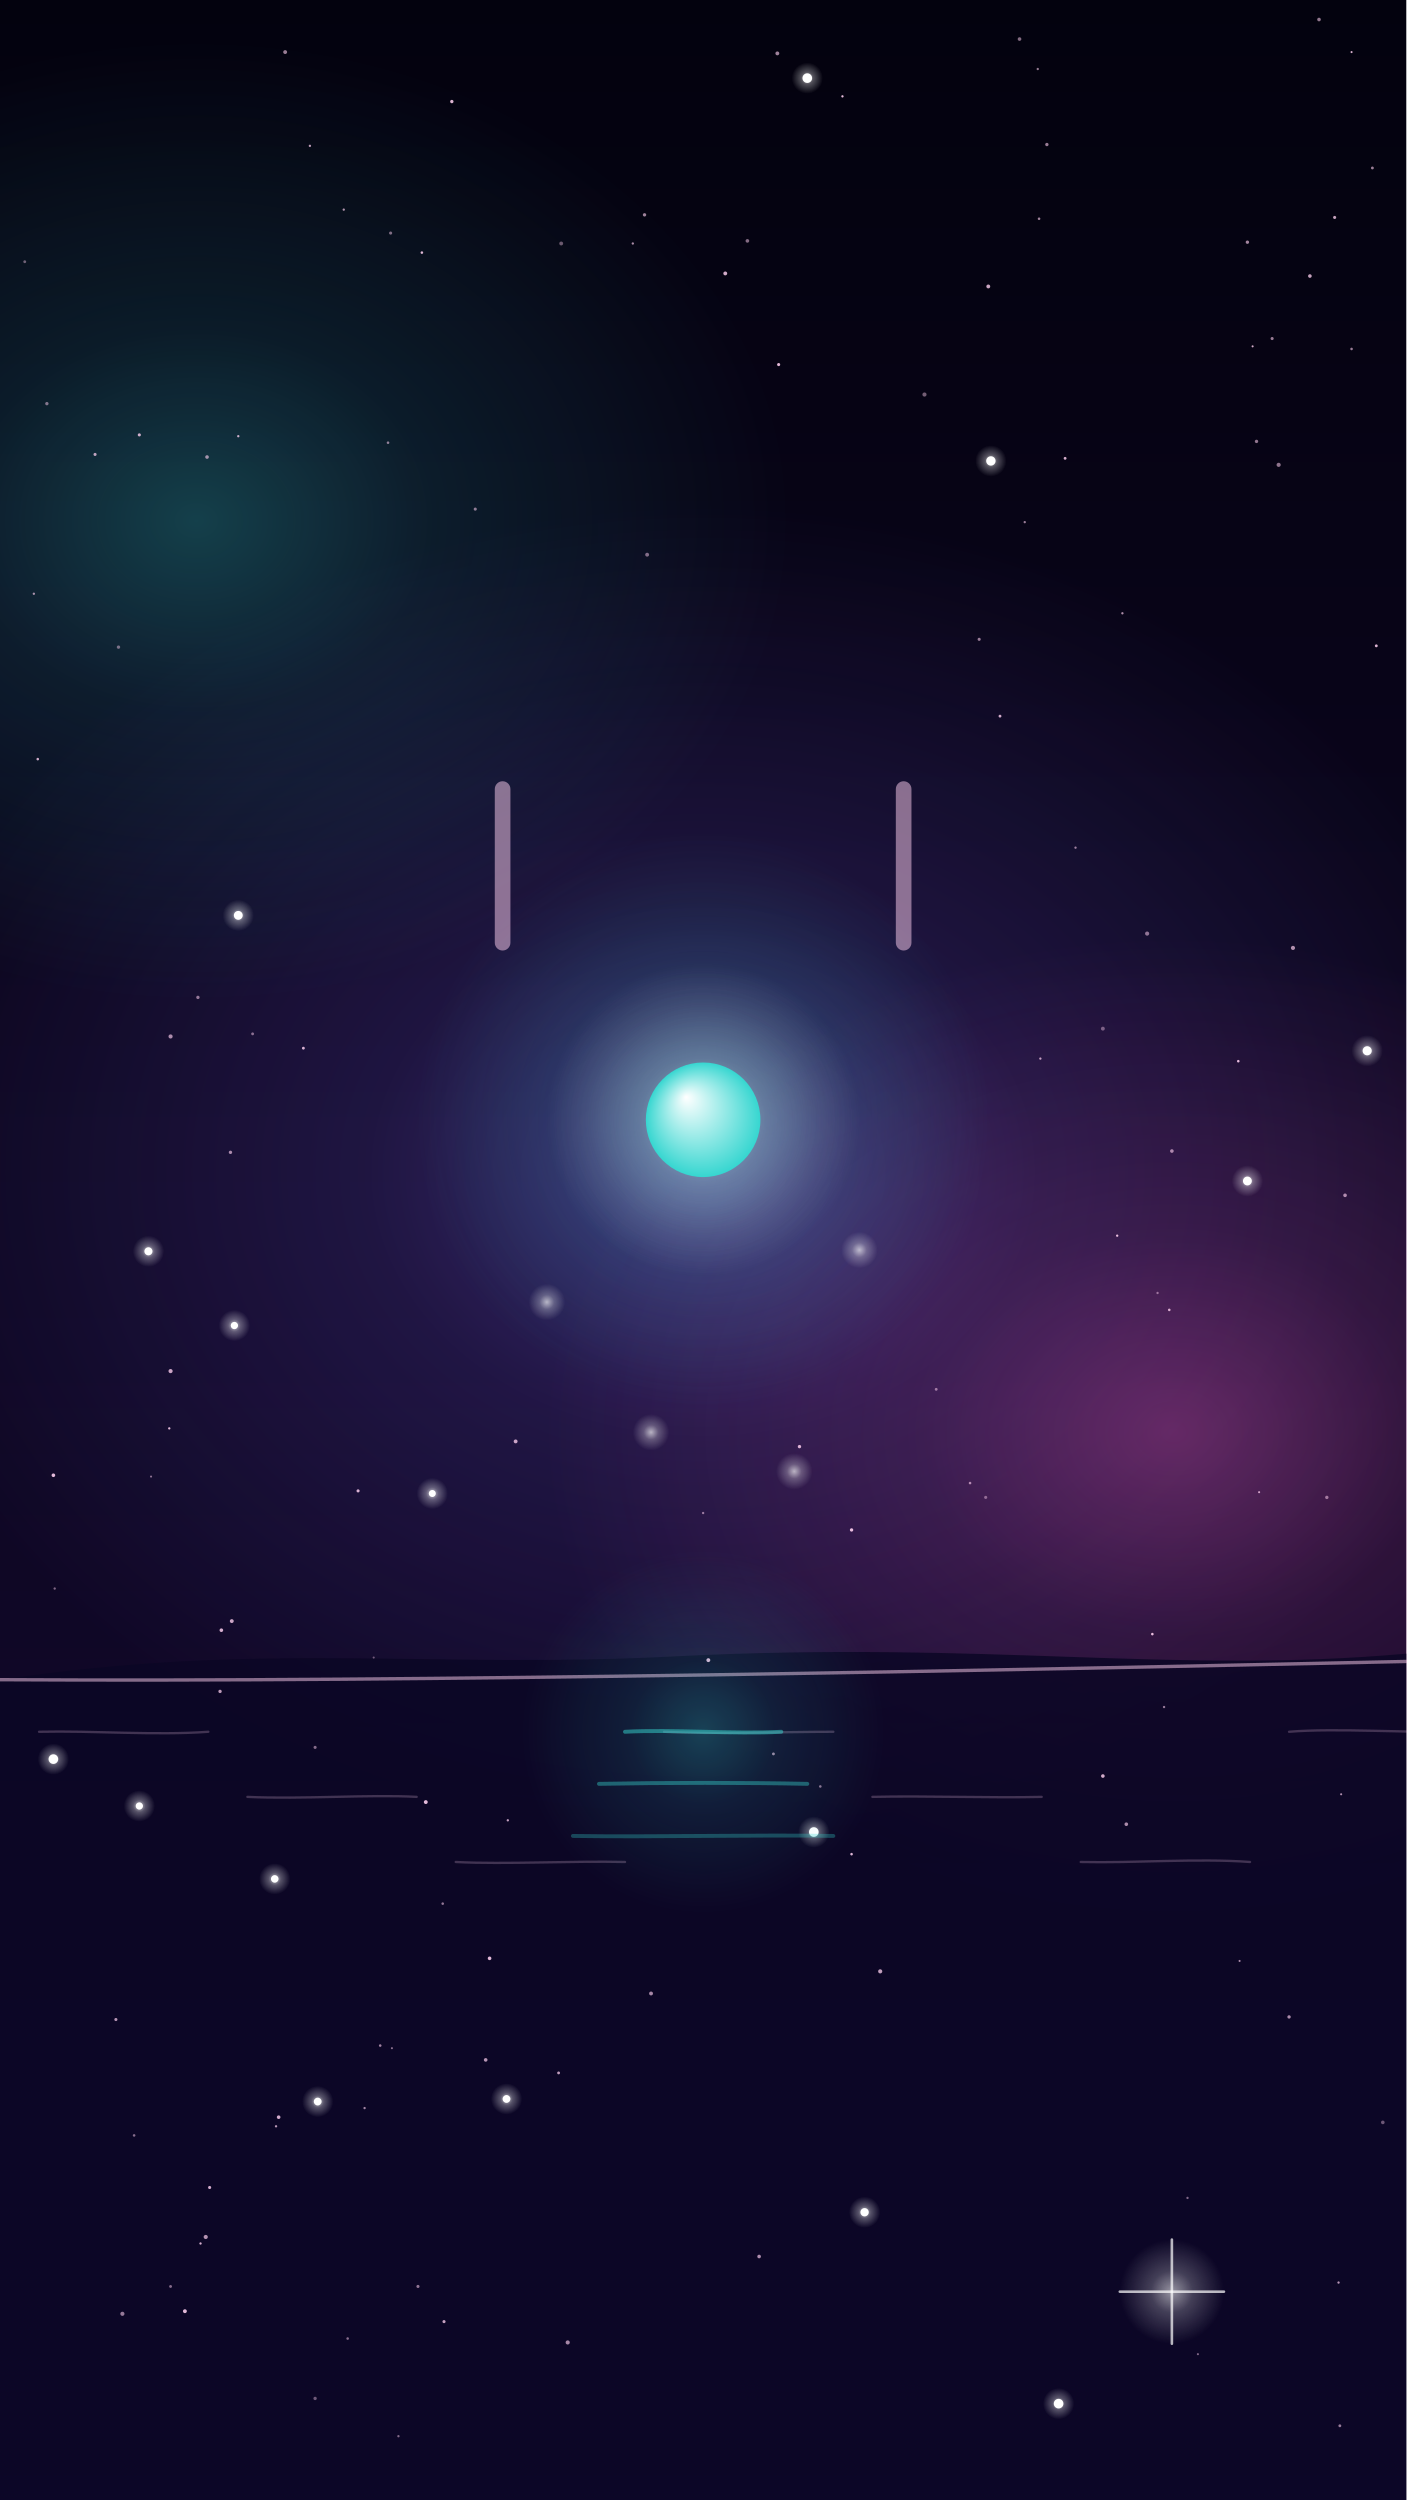
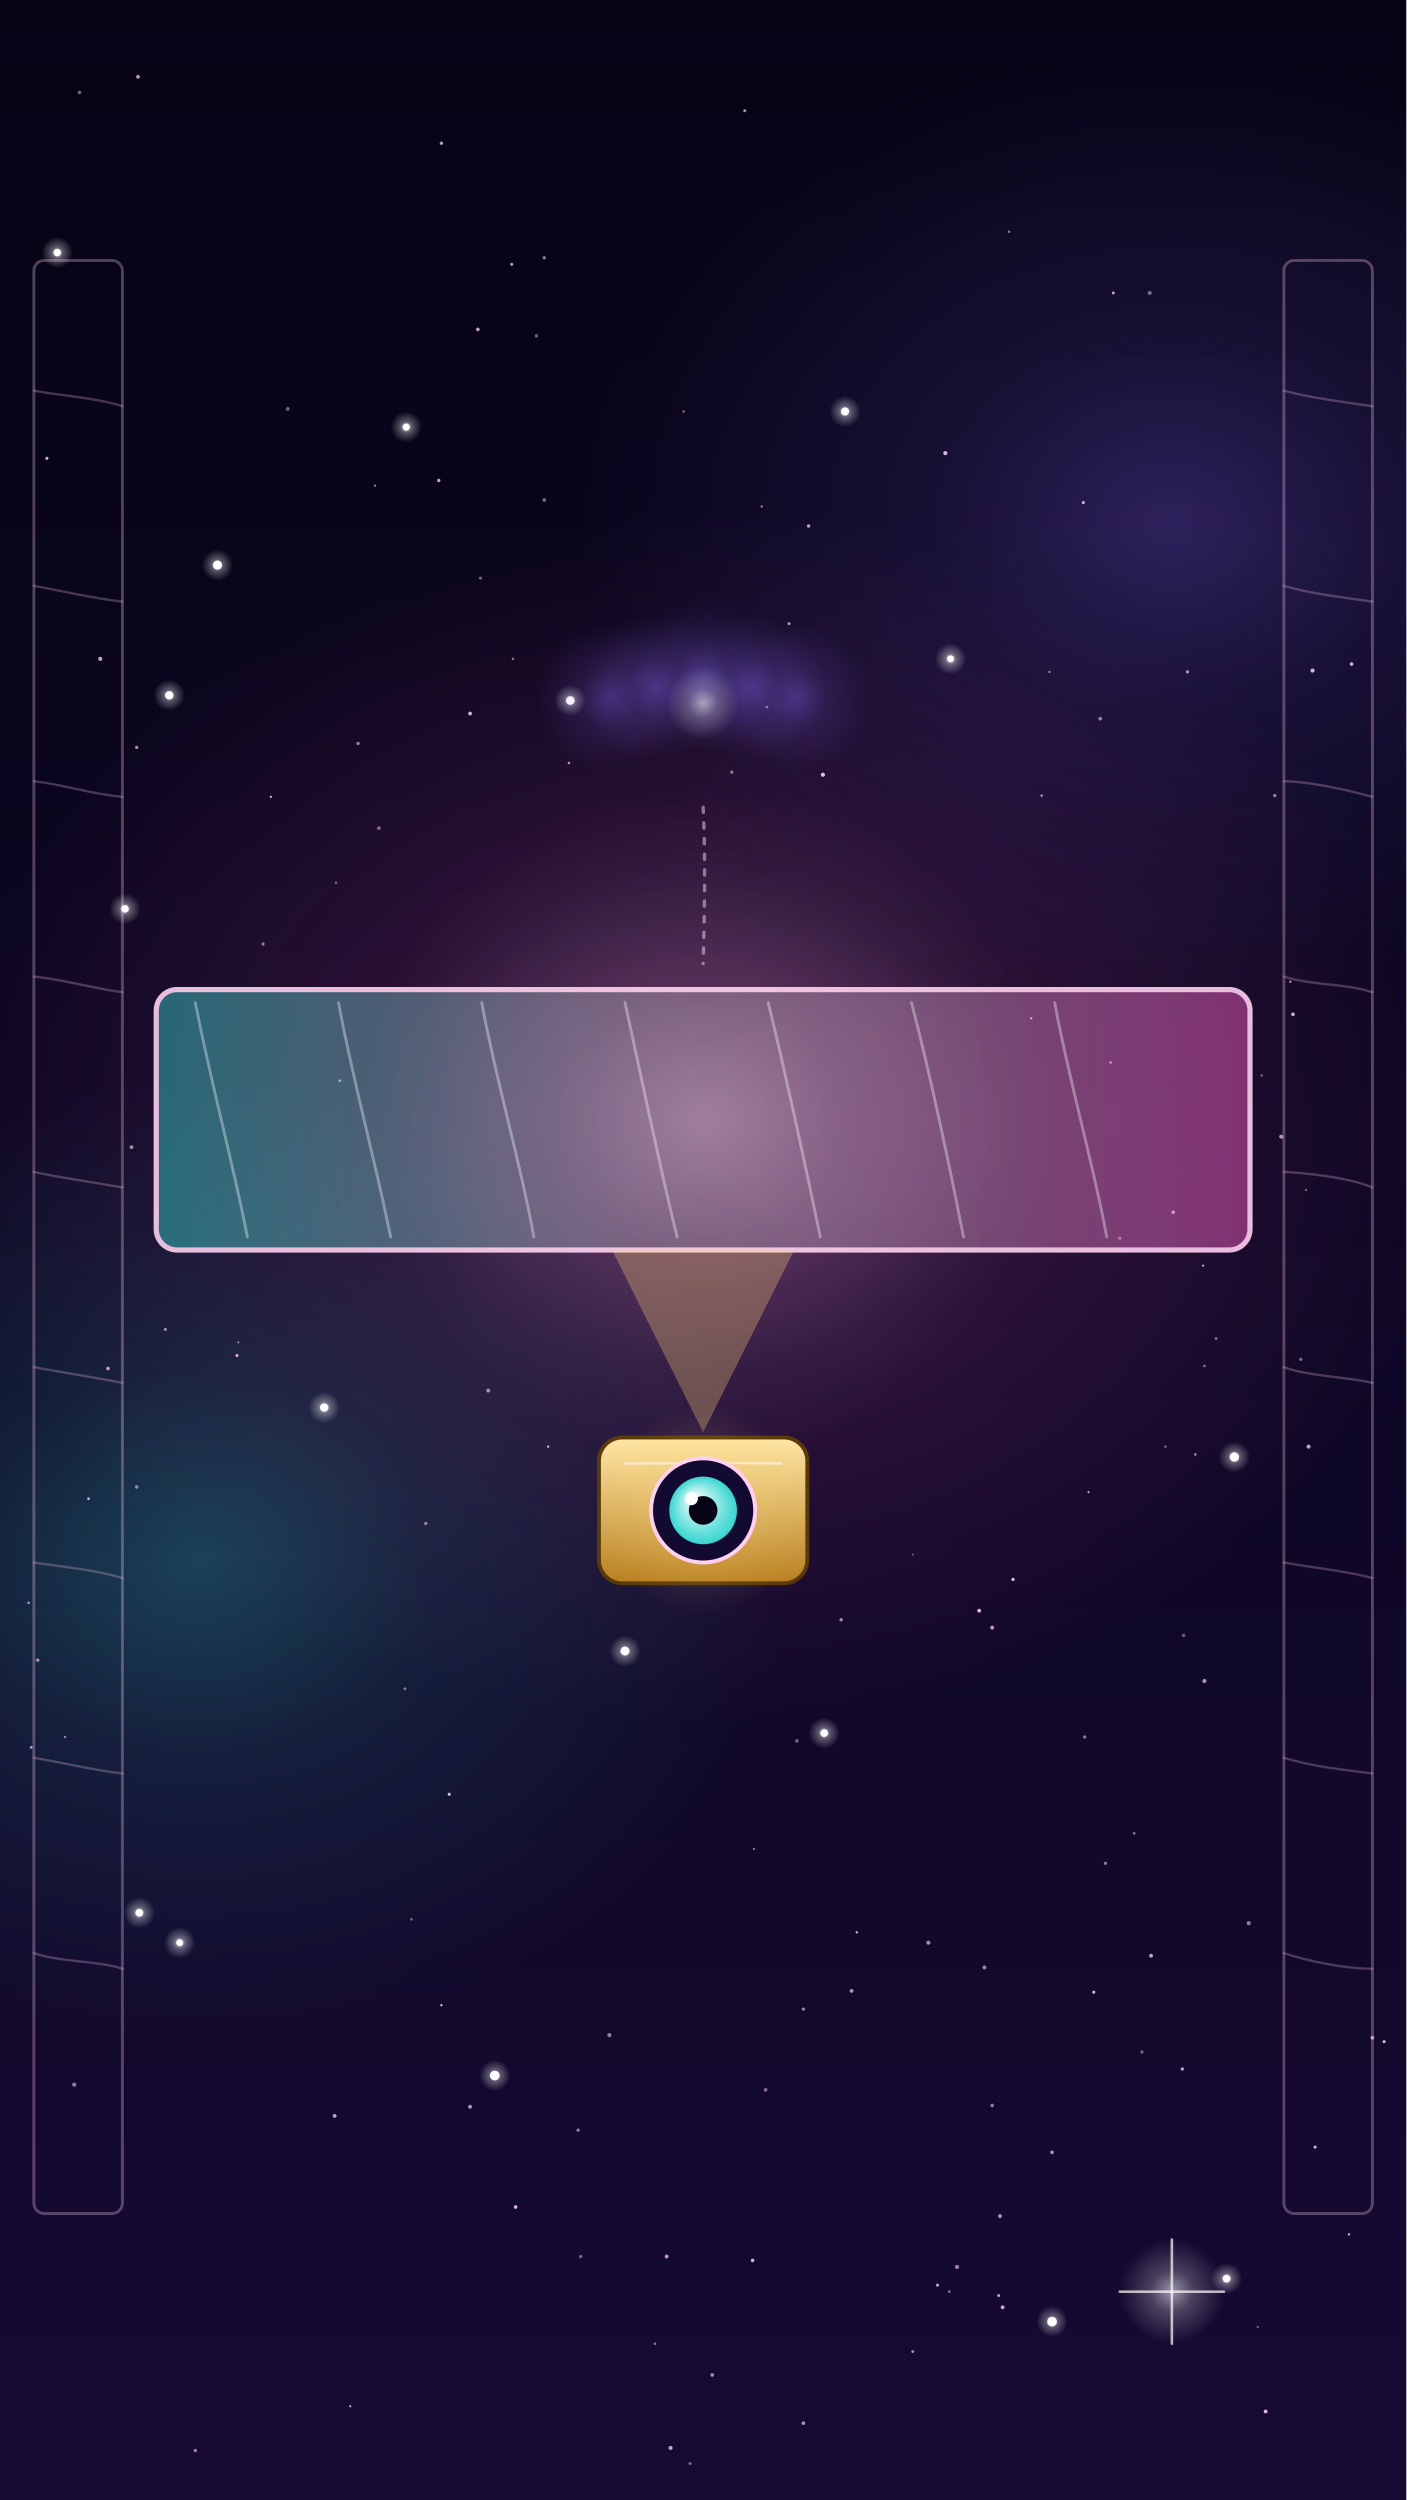
<svg xmlns="http://www.w3.org/2000/svg" viewBox="0 0 1080 1920" width="1080" height="1920">
  <defs>
    <linearGradient id="lg1" x1="0" y1="0" x2="0" y2="1">
-       <stop offset="0" stop-color="#03020e" stop-opacity="1" />
+       <stop offset="0" stop-color="#050314" stop-opacity="1" />
      <stop offset="1" stop-color="#160a33" stop-opacity="1" />
    </linearGradient>
    <radialGradient id="rg2">
-       <stop offset="0" stop-color="#8a6bff" stop-opacity="0.95" />
-       <stop offset=".4" stop-color="#8a6bff" stop-opacity="0.38" />
-       <stop offset="1" stop-color="#8a6bff" stop-opacity="0" />
+       <stop offset="0" stop-color="#ff5fc8" stop-opacity="0.95" />
+       <stop offset=".4" stop-color="#ff5fc8" stop-opacity="0.38" />
+       <stop offset="1" stop-color="#ff5fc8" stop-opacity="0" />
    </radialGradient>
    <radialGradient id="rg3">
      <stop offset="0" stop-color="#36d6d0" stop-opacity="0.95" />
      <stop offset=".4" stop-color="#36d6d0" stop-opacity="0.38" />
      <stop offset="1" stop-color="#36d6d0" stop-opacity="0" />
    </radialGradient>
    <radialGradient id="rg4">
-       <stop offset="0" stop-color="#ff5fc8" stop-opacity="0.95" />
-       <stop offset=".4" stop-color="#ff5fc8" stop-opacity="0.38" />
-       <stop offset="1" stop-color="#ff5fc8" stop-opacity="0" />
+       <stop offset="0" stop-color="#8a6bff" stop-opacity="0.95" />
+       <stop offset=".4" stop-color="#8a6bff" stop-opacity="0.38" />
+       <stop offset="1" stop-color="#8a6bff" stop-opacity="0" />
    </radialGradient>
    <radialGradient id="rg5">
      <stop offset="0" stop-color="#ffffff" stop-opacity="0.95" />
      <stop offset=".4" stop-color="#ffffff" stop-opacity="0.38" />
      <stop offset="1" stop-color="#ffffff" stop-opacity="0" />
    </radialGradient>
-     <radialGradient id="sp6" cx=".5" cy=".5" r=".5" fx=".35" fy=".3">
+     <linearGradient id="lg6" x1="0" y1="0" x2="1" y2="0">
+       <stop offset="0" stop-color="#36d6d0" stop-opacity="0.5" />
+       <stop offset="0.5" stop-color="#ffffff" stop-opacity="0.25" />
+       <stop offset="1" stop-color="#ff5fc8" stop-opacity="0.5" />
+     </linearGradient>
+     <linearGradient id="lg7" x1="0" y1="0" x2="0" y2="1">
+       <stop offset="0" stop-color="#ffe7a3" stop-opacity="1" />
+       <stop offset="1" stop-color="#b8801f" stop-opacity="1" />
+     </linearGradient>
+     <radialGradient id="rg8">
+       <stop offset="0" stop-color="#ffd27a" stop-opacity="0.95" />
+       <stop offset=".4" stop-color="#ffd27a" stop-opacity="0.38" />
+       <stop offset="1" stop-color="#ffd27a" stop-opacity="0" />
+     </radialGradient>
+     <radialGradient id="sp9" cx=".5" cy=".5" r=".5" fx=".35" fy=".3">
      <stop offset="0" stop-color="#ffffff" />
      <stop offset="1" stop-color="#36d6d0" />
    </radialGradient>
  </defs>
  <rect width="1080" height="1920" fill="url(#lg1)" />
  <g id="mv-drift-nebula-cloud">
-     <ellipse cx="540" cy="900" rx="640" ry="512.0" fill="url(#rg2)" opacity="0.4" />
-     <ellipse cx="150" cy="400" rx="460" ry="368.0" fill="url(#rg3)" opacity="0.3" />
-     <ellipse cx="900" cy="1100" rx="480" ry="384.0" fill="url(#rg4)" opacity="0.35" />
-   </g>
-   <g id="backdrop-horizon">
-     <path d="M0 1290 C200 1260 330 1282 520 1272 C760 1260 900 1286 1080 1270 L1080 1920 L0 1920Z" fill="#0b0624" opacity=".85" />
-     <path d="M0 1290 C326 1292 756 1283 1080 1276" fill="none" stroke="#ffd0f0" stroke-width="2.6" stroke-linecap="round" opacity="0.5" />
-     <path d="M30 1330 C71 1329 119 1333 160 1330" fill="none" stroke="#ffd0f0" stroke-width="1.8" stroke-linecap="round" opacity="0.22" />
-     <path d="M190 1380 C232 1382 283 1378 320 1380" fill="none" stroke="#ffd0f0" stroke-width="1.8" stroke-linecap="round" opacity="0.22" />
-     <path d="M350 1430 C388 1432 440 1429 480 1430" fill="none" stroke="#ffd0f0" stroke-width="1.8" stroke-linecap="round" opacity="0.22" />
-     <path d="M510 1330 C547 1332 602 1330 640 1330" fill="none" stroke="#ffd0f0" stroke-width="1.8" stroke-linecap="round" opacity="0.22" />
-     <path d="M670 1380 C712 1379 761 1381 800 1380" fill="none" stroke="#ffd0f0" stroke-width="1.8" stroke-linecap="round" opacity="0.22" />
-     <path d="M830 1430 C871 1431 919 1427 960 1430" fill="none" stroke="#ffd0f0" stroke-width="1.8" stroke-linecap="round" opacity="0.22" />
-     <path d="M990 1330 C1026 1327 1084 1331 1120 1330" fill="none" stroke="#ffd0f0" stroke-width="1.8" stroke-linecap="round" opacity="0.22" />
+     <ellipse cx="540" cy="860" rx="580" ry="464.0" fill="url(#rg2)" opacity="0.35" />
+     <ellipse cx="150" cy="1200" rx="460" ry="368.0" fill="url(#rg3)" opacity="0.3" />
+     <ellipse cx="900" cy="400" rx="460" ry="368.0" fill="url(#rg4)" opacity="0.3" />
+   </g>
+   <g id="backdrop-columns">
+     <rect x="26" y="200" width="68" height="1500" rx="8" fill="none" stroke="#ffd0f0" stroke-width="2.2" opacity=".3" />
+     <path d="M26 300 C46 304 72 305 94 312" fill="none" stroke="#ffd0f0" stroke-width="1.8" stroke-linecap="round" opacity="0.25" />
+     <path d="M26 450 C44 453 73 460 94 462" fill="none" stroke="#ffd0f0" stroke-width="1.8" stroke-linecap="round" opacity="0.25" />
+     <path d="M26 600 C46 602 71 610 94 612" fill="none" stroke="#ffd0f0" stroke-width="1.8" stroke-linecap="round" opacity="0.25" />
+     <path d="M26 750 C47 752 76 760 94 762" fill="none" stroke="#ffd0f0" stroke-width="1.8" stroke-linecap="round" opacity="0.25" />
+     <path d="M26 900 C43 904 72 908 94 912" fill="none" stroke="#ffd0f0" stroke-width="1.8" stroke-linecap="round" opacity="0.25" />
+     <path d="M26 1050 C48 1054 73 1058 94 1062" fill="none" stroke="#ffd0f0" stroke-width="1.8" stroke-linecap="round" opacity="0.25" />
+     <path d="M26 1200 C45 1203 76 1206 94 1212" fill="none" stroke="#ffd0f0" stroke-width="1.8" stroke-linecap="round" opacity="0.25" />
+     <path d="M26 1350 C45 1353 74 1360 94 1362" fill="none" stroke="#ffd0f0" stroke-width="1.8" stroke-linecap="round" opacity="0.25" />
+     <path d="M26 1500 C46 1507 77 1506 94 1512" fill="none" stroke="#ffd0f0" stroke-width="1.8" stroke-linecap="round" opacity="0.25" />
+     <rect x="986" y="200" width="68" height="1500" rx="8" fill="none" stroke="#ffd0f0" stroke-width="2.2" opacity=".3" />
+     <path d="M986 300 C1003 305 1033 309 1054 312" fill="none" stroke="#ffd0f0" stroke-width="1.8" stroke-linecap="round" opacity="0.25" />
+     <path d="M986 450 C1007 456 1032 459 1054 462" fill="none" stroke="#ffd0f0" stroke-width="1.8" stroke-linecap="round" opacity="0.25" />
+     <path d="M986 600 C1003 600 1033 606 1054 612" fill="none" stroke="#ffd0f0" stroke-width="1.8" stroke-linecap="round" opacity="0.25" />
+     <path d="M986 750 C1008 757 1032 755 1054 762" fill="none" stroke="#ffd0f0" stroke-width="1.8" stroke-linecap="round" opacity="0.25" />
+     <path d="M986 900 C1003 901 1035 904 1054 912" fill="none" stroke="#ffd0f0" stroke-width="1.8" stroke-linecap="round" opacity="0.25" />
+     <path d="M986 1050 C1005 1057 1031 1057 1054 1062" fill="none" stroke="#ffd0f0" stroke-width="1.8" stroke-linecap="round" opacity="0.25" />
+     <path d="M986 1200 C1008 1204 1037 1207 1054 1212" fill="none" stroke="#ffd0f0" stroke-width="1.8" stroke-linecap="round" opacity="0.25" />
+     <path d="M986 1350 C1009 1357 1031 1359 1054 1362" fill="none" stroke="#ffd0f0" stroke-width="1.8" stroke-linecap="round" opacity="0.25" />
+     <path d="M986 1500 C1004 1506 1032 1512 1054 1512" fill="none" stroke="#ffd0f0" stroke-width="1.8" stroke-linecap="round" opacity="0.25" />
  </g>
  <g id="star-field">
-     <circle cx="497" cy="426" r="1.5" fill="#ffd0f0" opacity="0.49" />
-     <circle cx="486" cy="187" r="0.9" fill="#ffd0f0" opacity="0.66" />
-     <circle cx="161" cy="1680" r="1.2" fill="#ffd0f0" opacity="0.83" />
-     <circle cx="719" cy="1067" r="1.1" fill="#ffd0f0" opacity="0.53" />
-     <circle cx="340" cy="1462" r="1.0" fill="#ffd0f0" opacity="0.55" />
-     <circle cx="275" cy="1145" r="1.2" fill="#ffd0f0" opacity="0.84" />
-     <circle cx="500" cy="1531" r="1.5" fill="#ffd0f0" opacity="0.64" />
-     <circle cx="799" cy="813" r="0.9" fill="#ffd0f0" opacity="0.73" />
-     <circle cx="1029" cy="1863" r="1.1" fill="#ffd0f0" opacity="0.58" />
-     <circle cx="889" cy="993" r="0.9" fill="#ffd0f0" opacity="0.48" />
-     <circle cx="847" cy="790" r="1.5" fill="#ffd0f0" opacity="0.41" />
-     <circle cx="152" cy="766" r="1.3" fill="#ffd0f0" opacity="0.55" />
-     <circle cx="264" cy="161" r="0.9" fill="#ffd0f0" opacity="0.68" />
-     <circle cx="94" cy="1777" r="1.6" fill="#ffd0f0" opacity="0.57" />
-     <circle cx="131" cy="1053" r="1.6" fill="#ffd0f0" opacity="0.78" />
-     <circle cx="990" cy="1549" r="1.3" fill="#ffd0f0" opacity="0.66" />
-     <circle cx="373" cy="1582" r="1.4" fill="#ffd0f0" opacity="0.71" />
-     <circle cx="759" cy="220" r="1.5" fill="#ffd0f0" opacity="0.79" />
-     <circle cx="745" cy="1139" r="1.0" fill="#ffd0f0" opacity="0.62" />
-     <circle cx="993" cy="728" r="1.6" fill="#ffd0f0" opacity="0.67" />
-     <circle cx="131" cy="1756" r="1.1" fill="#ffd0f0" opacity="0.50" />
-     <circle cx="169" cy="1299" r="1.3" fill="#ffd0f0" opacity="0.73" />
-     <circle cx="1054" cy="129" r="1.1" fill="#ffd0f0" opacity="0.60" />
-     <circle cx="131" cy="796" r="1.6" fill="#ffd0f0" opacity="0.65" />
-     <circle cx="894" cy="1311" r="0.9" fill="#ffd0f0" opacity="0.58" />
-     <circle cx="292" cy="1571" r="1.0" fill="#ffd0f0" opacity="0.61" />
-     <circle cx="280" cy="1619" r="0.9" fill="#ffd0f0" opacity="0.63" />
-     <circle cx="376" cy="1504" r="1.4" fill="#ffd0f0" opacity="0.89" />
-     <circle cx="654" cy="1175" r="1.3" fill="#ffd0f0" opacity="0.90" />
-     <circle cx="287" cy="1273" r="0.8" fill="#ffd0f0" opacity="0.41" />
-     <circle cx="540" cy="1162" r="0.9" fill="#ffd0f0" opacity="0.55" />
-     <circle cx="183" cy="335" r="0.9" fill="#ffd0f0" opacity="0.80" />
-     <circle cx="233" cy="805" r="1.1" fill="#ffd0f0" opacity="0.84" />
-     <circle cx="920" cy="1808" r="0.8" fill="#ffd0f0" opacity="0.50" />
-     <circle cx="583" cy="1733" r="1.4" fill="#ffd0f0" opacity="0.67" />
-     <circle cx="365" cy="391" r="1.2" fill="#ffd0f0" opacity="0.55" />
-     <circle cx="194" cy="794" r="1.1" fill="#ffd0f0" opacity="0.50" />
-     <circle cx="900" cy="884" r="1.4" fill="#ffd0f0" opacity="0.61" />
-     <circle cx="804" cy="111" r="1.3" fill="#ffd0f0" opacity="0.59" />
-     <circle cx="107" cy="334" r="1.2" fill="#ffd0f0" opacity="0.81" />
-     <circle cx="1030" cy="1378" r="0.8" fill="#ffd0f0" opacity="0.69" />
-     <circle cx="898" cy="1006" r="1.0" fill="#ffd0f0" opacity="0.81" />
-     <circle cx="1006" cy="212" r="1.4" fill="#ffd0f0" opacity="0.77" />
-     <circle cx="912" cy="1688" r="0.9" fill="#ffd0f0" opacity="0.48" />
-     <circle cx="881" cy="717" r="1.6" fill="#ffd0f0" opacity="0.53" />
-     <circle cx="214" cy="1626" r="1.4" fill="#ffd0f0" opacity="0.82" />
-     <circle cx="431" cy="187" r="1.5" fill="#ffd0f0" opacity="0.40" />
-     <circle cx="847" cy="1364" r="1.4" fill="#ffd0f0" opacity="0.81" />
-     <circle cx="1057" cy="496" r="1.1" fill="#ffd0f0" opacity="0.86" />
-     <circle cx="1062" cy="1630" r="1.4" fill="#ffd0f0" opacity="0.40" />
-     <circle cx="436" cy="1799" r="1.6" fill="#ffd0f0" opacity="0.64" />
-     <circle cx="19" cy="201" r="1.1" fill="#ffd0f0" opacity="0.42" />
-     <circle cx="951" cy="815" r="1.0" fill="#ffd0f0" opacity="0.88" />
-     <circle cx="826" cy="651" r="0.9" fill="#ffd0f0" opacity="0.59" />
-     <circle cx="116" cy="1134" r="0.8" fill="#ffd0f0" opacity="0.52" />
-     <circle cx="242" cy="1842" r="1.3" fill="#ffd0f0" opacity="0.41" />
-     <circle cx="42" cy="1220" r="0.9" fill="#ffd0f0" opacity="0.48" />
-     <circle cx="787" cy="401" r="0.9" fill="#ffd0f0" opacity="0.59" />
-     <circle cx="298" cy="340" r="1.0" fill="#ffd0f0" opacity="0.56" />
-     <circle cx="177" cy="885" r="1.3" fill="#ffd0f0" opacity="0.64" />
-     <circle cx="614" cy="1111" r="1.3" fill="#ffd0f0" opacity="0.84" />
-     <circle cx="73" cy="349" r="1.2" fill="#ffd0f0" opacity="0.74" />
-     <circle cx="594" cy="1347" r="1.1" fill="#ffd0f0" opacity="0.62" />
-     <circle cx="36" cy="310" r="1.3" fill="#ffd0f0" opacity="0.49" />
-     <circle cx="965" cy="339" r="1.3" fill="#ffd0f0" opacity="0.56" />
-     <circle cx="347" cy="78" r="1.3" fill="#ffd0f0" opacity="0.86" />
-     <circle cx="574" cy="185" r="1.4" fill="#ffd0f0" opacity="0.51" />
-     <circle cx="89" cy="1551" r="1.2" fill="#ffd0f0" opacity="0.70" />
-     <circle cx="962" cy="266" r="0.8" fill="#ffd0f0" opacity="0.82" />
-     <circle cx="242" cy="1342" r="1.2" fill="#ffd0f0" opacity="0.50" />
-     <circle cx="557" cy="210" r="1.5" fill="#ffd0f0" opacity="0.82" />
-     <circle cx="654" cy="1424" r="1.0" fill="#ffd0f0" opacity="0.86" />
-     <circle cx="212" cy="1633" r="0.9" fill="#ffd0f0" opacity="0.73" />
-     <circle cx="797" cy="53" r="0.9" fill="#ffd0f0" opacity="0.58" />
-     <circle cx="967" cy="1146" r="0.8" fill="#ffd0f0" opacity="0.77" />
-     <circle cx="885" cy="1255" r="1.0" fill="#ffd0f0" opacity="0.90" />
-     <circle cx="1013" cy="15" r="1.4" fill="#ffd0f0" opacity="0.56" />
-     <circle cx="798" cy="168" r="1.0" fill="#ffd0f0" opacity="0.62" />
-     <circle cx="952" cy="1506" r="0.8" fill="#ffd0f0" opacity="0.65" />
-     <circle cx="341" cy="1783" r="1.2" fill="#ffd0f0" opacity="0.77" />
-     <circle cx="783" cy="30" r="1.4" fill="#ffd0f0" opacity="0.51" />
-     <circle cx="818" cy="352" r="1.1" fill="#ffd0f0" opacity="0.83" />
-     <circle cx="154" cy="1723" r="0.9" fill="#ffd0f0" opacity="0.83" />
-     <circle cx="977" cy="260" r="1.2" fill="#ffd0f0" opacity="0.58" />
-     <circle cx="1028" cy="1753" r="0.9" fill="#ffd0f0" opacity="0.71" />
-     <circle cx="159" cy="351" r="1.4" fill="#ffd0f0" opacity="0.62" />
-     <circle cx="396" cy="1107" r="1.5" fill="#ffd0f0" opacity="0.77" />
-     <circle cx="768" cy="550" r="1.1" fill="#ffd0f0" opacity="0.81" />
-     <circle cx="598" cy="280" r="1.2" fill="#ffd0f0" opacity="0.89" />
-     <circle cx="630" cy="1372" r="1.0" fill="#ffd0f0" opacity="0.53" />
-     <circle cx="1038" cy="40" r="0.8" fill="#ffd0f0" opacity="0.84" />
-     <circle cx="1025" cy="167" r="1.2" fill="#ffd0f0" opacity="0.77" />
-     <circle cx="170" cy="1252" r="1.4" fill="#ffd0f0" opacity="0.83" />
-     <circle cx="300" cy="179" r="1.2" fill="#ffd0f0" opacity="0.49" />
-     <circle cx="858" cy="949" r="0.9" fill="#ffd0f0" opacity="0.90" />
-     <circle cx="267" cy="1796" r="1.0" fill="#ffd0f0" opacity="0.51" />
-     <circle cx="29" cy="583" r="1.0" fill="#ffd0f0" opacity="0.81" />
-     <circle cx="321" cy="1756" r="1.2" fill="#ffd0f0" opacity="0.55" />
-     <circle cx="710" cy="303" r="1.6" fill="#ffd0f0" opacity="0.44" />
-     <circle cx="544" cy="1275" r="1.5" fill="#ffd0f0" opacity="0.86" />
-     <circle cx="958" cy="186" r="1.3" fill="#ffd0f0" opacity="0.64" />
-     <circle cx="158" cy="1718" r="1.6" fill="#ffd0f0" opacity="0.69" />
-     <circle cx="390" cy="1398" r="0.9" fill="#ffd0f0" opacity="0.76" />
-     <circle cx="757" cy="1150" r="1.2" fill="#ffd0f0" opacity="0.44" />
-     <circle cx="219" cy="40" r="1.5" fill="#ffd0f0" opacity="0.59" />
-     <circle cx="597" cy="41" r="1.5" fill="#ffd0f0" opacity="0.62" />
-     <circle cx="1033" cy="918" r="1.4" fill="#ffd0f0" opacity="0.64" />
-     <circle cx="982" cy="357" r="1.6" fill="#ffd0f0" opacity="0.55" />
-     <circle cx="1019" cy="1150" r="1.3" fill="#ffd0f0" opacity="0.53" />
-     <circle cx="327" cy="1384" r="1.5" fill="#ffd0f0" opacity="0.89" />
-     <circle cx="103" cy="1640" r="1.0" fill="#ffd0f0" opacity="0.51" />
-     <circle cx="41" cy="1133" r="1.4" fill="#ffd0f0" opacity="0.89" />
-     <circle cx="130" cy="1097" r="0.9" fill="#ffd0f0" opacity="0.88" />
-     <circle cx="306" cy="1871" r="0.9" fill="#ffd0f0" opacity="0.49" />
-     <circle cx="324" cy="194" r="1.0" fill="#ffd0f0" opacity="0.87" />
-     <circle cx="91" cy="497" r="1.3" fill="#ffd0f0" opacity="0.45" />
-     <circle cx="752" cy="491" r="1.2" fill="#ffd0f0" opacity="0.58" />
-     <circle cx="142" cy="1775" r="1.5" fill="#ffd0f0" opacity="0.88" />
-     <circle cx="676" cy="1514" r="1.6" fill="#ffd0f0" opacity="0.75" />
-     <circle cx="862" cy="471" r="0.9" fill="#ffd0f0" opacity="0.67" />
-     <circle cx="178" cy="1245" r="1.5" fill="#ffd0f0" opacity="0.78" />
-     <circle cx="647" cy="74" r="0.9" fill="#ffd0f0" opacity="0.90" />
-     <circle cx="865" cy="1401" r="1.4" fill="#ffd0f0" opacity="0.66" />
-     <circle cx="1038" cy="268" r="1.0" fill="#ffd0f0" opacity="0.59" />
-     <circle cx="301" cy="1573" r="0.8" fill="#ffd0f0" opacity="0.53" />
-     <circle cx="495" cy="165" r="1.3" fill="#ffd0f0" opacity="0.62" />
-     <circle cx="429" cy="1592" r="1.1" fill="#ffd0f0" opacity="0.74" />
-     <circle cx="26" cy="456" r="0.9" fill="#ffd0f0" opacity="0.65" />
-     <circle cx="238" cy="112" r="0.9" fill="#ffd0f0" opacity="0.74" />
+     <circle cx="444" cy="1636" r="1.3" fill="#ffd0f0" opacity="0.58" />
+     <circle cx="101" cy="881" r="1.5" fill="#ffd0f0" opacity="0.62" />
+     <circle cx="908" cy="1589" r="1.3" fill="#ffd0f0" opacity="0.77" />
+     <circle cx="258" cy="678" r="0.9" fill="#ffd0f0" opacity="0.49" />
+     <circle cx="421" cy="1111" r="0.9" fill="#ffd0f0" opacity="0.84" />
+     <circle cx="105" cy="1142" r="1.4" fill="#ffd0f0" opacity="0.55" />
+     <circle cx="221" cy="314" r="1.5" fill="#ffd0f0" opacity="0.43" />
+     <circle cx="50" cy="1334" r="0.9" fill="#ffd0f0" opacity="0.61" />
+     <circle cx="972" cy="1852" r="1.5" fill="#ffd0f0" opacity="0.86" />
+     <circle cx="617" cy="1861" r="1.4" fill="#ffd0f0" opacity="0.69" />
+     <circle cx="183" cy="1031" r="0.8" fill="#ffd0f0" opacity="0.63" />
+     <circle cx="339" cy="1540" r="0.9" fill="#ffd0f0" opacity="0.89" />
+     <circle cx="883" cy="225" r="1.6" fill="#ffd0f0" opacity="0.45" />
+     <circle cx="77" cy="506" r="1.6" fill="#ffd0f0" opacity="0.78" />
+     <circle cx="658" cy="1484" r="0.9" fill="#ffd0f0" opacity="0.87" />
+     <circle cx="924" cy="972" r="0.8" fill="#ffd0f0" opacity="0.84" />
+     <circle cx="375" cy="1068" r="1.5" fill="#ffd0f0" opacity="0.63" />
+     <circle cx="1036" cy="1716" r="0.9" fill="#ffd0f0" opacity="0.86" />
+     <circle cx="767" cy="1763" r="1.1" fill="#ffd0f0" opacity="0.82" />
+     <circle cx="617" cy="1543" r="1.2" fill="#ffd0f0" opacity="0.65" />
+     <circle cx="808" cy="1653" r="1.4" fill="#ffd0f0" opacity="0.69" />
+     <circle cx="288" cy="373" r="0.9" fill="#ffd0f0" opacity="0.57" />
+     <circle cx="57" cy="1601" r="1.6" fill="#ffd0f0" opacity="0.57" />
+     <circle cx="515" cy="1880" r="1.6" fill="#ffd0f0" opacity="0.76" />
+     <circle cx="895" cy="1111" r="1.0" fill="#ffd0f0" opacity="0.46" />
+     <circle cx="1005" cy="1111" r="1.6" fill="#ffd0f0" opacity="0.75" />
+     <circle cx="768" cy="1702" r="1.5" fill="#ffd0f0" opacity="0.70" />
+     <circle cx="778" cy="1213" r="1.3" fill="#ffd0f0" opacity="0.87" />
+     <circle cx="979" cy="611" r="1.3" fill="#ffd0f0" opacity="0.59" />
+     <circle cx="579" cy="1420" r="0.8" fill="#ffd0f0" opacity="0.65" />
+     <circle cx="762" cy="1617" r="1.4" fill="#ffd0f0" opacity="0.57" />
+     <circle cx="525" cy="316" r="1.0" fill="#ffd0f0" opacity="0.50" />
+     <circle cx="999" cy="1044" r="1.2" fill="#ffd0f0" opacity="0.50" />
+     <circle cx="840" cy="1530" r="1.2" fill="#ffd0f0" opacity="0.85" />
+     <circle cx="361" cy="548" r="1.5" fill="#ffd0f0" opacity="0.83" />
+     <circle cx="503" cy="1800" r="1.0" fill="#ffd0f0" opacity="0.52" />
+     <circle cx="855" cy="225" r="1.1" fill="#ffd0f0" opacity="0.82" />
+     <circle cx="860" cy="951" r="1.3" fill="#ffd0f0" opacity="0.46" />
+     <circle cx="61" cy="71" r="1.4" fill="#ffd0f0" opacity="0.46" />
+     <circle cx="572" cy="85" r="1.2" fill="#ffd0f0" opacity="0.65" />
+     <circle cx="150" cy="1882" r="1.3" fill="#ffd0f0" opacity="0.60" />
+     <circle cx="1003" cy="914" r="0.8" fill="#ffd0f0" opacity="0.53" />
+     <circle cx="24" cy="1342" r="1.1" fill="#ffd0f0" opacity="0.71" />
+     <circle cx="29" cy="1275" r="1.3" fill="#ffd0f0" opacity="0.66" />
+     <circle cx="836" cy="1146" r="0.8" fill="#ffd0f0" opacity="0.86" />
+     <circle cx="327" cy="1170" r="1.3" fill="#ffd0f0" opacity="0.54" />
+     <circle cx="762" cy="1250" r="1.5" fill="#ffd0f0" opacity="0.74" />
+     <circle cx="792" cy="782" r="0.9" fill="#ffd0f0" opacity="0.77" />
+     <circle cx="208" cy="612" r="0.9" fill="#ffd0f0" opacity="0.81" />
+     <circle cx="752" cy="1237" r="1.5" fill="#ffd0f0" opacity="0.86" />
+     <circle cx="959" cy="1477" r="1.6" fill="#ffd0f0" opacity="0.58" />
+     <circle cx="412" cy="258" r="1.4" fill="#ffd0f0" opacity="0.41" />
+     <circle cx="269" cy="1848" r="0.9" fill="#ffd0f0" opacity="0.74" />
+     <circle cx="632" cy="595" r="1.6" fill="#ffd0f0" opacity="0.89" />
+     <circle cx="646" cy="1244" r="1.3" fill="#ffd0f0" opacity="0.65" />
+     <circle cx="770" cy="1772" r="1.5" fill="#ffd0f0" opacity="0.80" />
+     <circle cx="311" cy="1297" r="1.1" fill="#ffd0f0" opacity="0.49" />
+     <circle cx="446" cy="1733" r="1.2" fill="#ffd0f0" opacity="0.52" />
+     <circle cx="884" cy="1502" r="1.5" fill="#ffd0f0" opacity="0.77" />
+     <circle cx="339" cy="110" r="1.3" fill="#ffd0f0" opacity="0.74" />
+     <circle cx="261" cy="830" r="1.0" fill="#ffd0f0" opacity="0.74" />
+     <circle cx="612" cy="1337" r="1.4" fill="#ffd0f0" opacity="0.44" />
+     <circle cx="729" cy="1760" r="1.1" fill="#ffd0f0" opacity="0.47" />
+     <circle cx="394" cy="506" r="1.0" fill="#ffd0f0" opacity="0.52" />
+     <circle cx="291" cy="636" r="1.5" fill="#ffd0f0" opacity="0.45" />
+     <circle cx="701" cy="1806" r="1.1" fill="#ffd0f0" opacity="0.67" />
+     <circle cx="993" cy="779" r="1.4" fill="#ffd0f0" opacity="0.86" />
+     <circle cx="806" cy="516" r="0.8" fill="#ffd0f0" opacity="0.71" />
+     <circle cx="361" cy="1618" r="1.5" fill="#ffd0f0" opacity="0.70" />
+     <circle cx="800" cy="611" r="1.0" fill="#ffd0f0" opacity="0.66" />
+     <circle cx="701" cy="1194" r="0.8" fill="#ffd0f0" opacity="0.44" />
+     <circle cx="934" cy="1028" r="1.1" fill="#ffd0f0" opacity="0.50" />
+     <circle cx="912" cy="516" r="1.3" fill="#ffd0f0" opacity="0.67" />
+     <circle cx="1063" cy="1568" r="1.2" fill="#ffd0f0" opacity="0.86" />
+     <circle cx="578" cy="1736" r="1.4" fill="#ffd0f0" opacity="0.83" />
+     <circle cx="756" cy="1511" r="1.5" fill="#ffd0f0" opacity="0.62" />
+     <circle cx="547" cy="1824" r="1.4" fill="#ffd0f0" opacity="0.67" />
+     <circle cx="775" cy="178" r="0.9" fill="#ffd0f0" opacity="0.61" />
+     <circle cx="925" cy="1291" r="1.6" fill="#ffd0f0" opacity="0.68" />
+     <circle cx="562" cy="593" r="1.3" fill="#ffd0f0" opacity="0.50" />
+     <circle cx="853" cy="816" r="0.9" fill="#ffd0f0" opacity="0.88" />
+     <circle cx="337" cy="369" r="1.3" fill="#ffd0f0" opacity="0.80" />
+     <circle cx="654" cy="1529" r="1.5" fill="#ffd0f0" opacity="0.67" />
+     <circle cx="585" cy="389" r="0.9" fill="#ffd0f0" opacity="0.61" />
+     <circle cx="393" cy="203" r="1.2" fill="#ffd0f0" opacity="0.74" />
+     <circle cx="606" cy="479" r="1.1" fill="#ffd0f0" opacity="0.77" />
+     <circle cx="984" cy="873" r="1.6" fill="#ffd0f0" opacity="0.68" />
+     <circle cx="720" cy="1755" r="1.2" fill="#ffd0f0" opacity="0.76" />
+     <circle cx="925" cy="1049" r="1.0" fill="#ffd0f0" opacity="0.55" />
+     <circle cx="588" cy="1605" r="1.4" fill="#ffd0f0" opacity="0.52" />
+     <circle cx="991" cy="754" r="1.0" fill="#ffd0f0" opacity="0.60" />
+     <circle cx="589" cy="543" r="1.1" fill="#ffd0f0" opacity="0.52" />
+     <circle cx="833" cy="1334" r="1.3" fill="#ffd0f0" opacity="0.53" />
+     <circle cx="345" cy="1378" r="1.2" fill="#ffd0f0" opacity="0.89" />
+     <circle cx="1010" cy="1649" r="1.2" fill="#ffd0f0" opacity="0.83" />
+     <circle cx="1008" cy="515" r="1.6" fill="#ffd0f0" opacity="0.85" />
+     <circle cx="36" cy="352" r="1.2" fill="#ffd0f0" opacity="0.85" />
+     <circle cx="68" cy="1151" r="1.1" fill="#ffd0f0" opacity="0.76" />
+     <circle cx="530" cy="1892" r="1.2" fill="#ffd0f0" opacity="0.45" />
+     <circle cx="849" cy="1431" r="1.3" fill="#ffd0f0" opacity="0.55" />
+     <circle cx="871" cy="1408" r="1.1" fill="#ffd0f0" opacity="0.48" />
+     <circle cx="316" cy="1474" r="1.1" fill="#ffd0f0" opacity="0.42" />
+     <circle cx="22" cy="1231" r="1.0" fill="#ffd0f0" opacity="0.67" />
+     <circle cx="845" cy="552" r="1.4" fill="#ffd0f0" opacity="0.59" />
+     <circle cx="367" cy="253" r="1.4" fill="#ffd0f0" opacity="0.77" />
+     <circle cx="437" cy="586" r="1.0" fill="#ffd0f0" opacity="0.71" />
+     <circle cx="621" cy="404" r="1.3" fill="#ffd0f0" opacity="0.76" />
+     <circle cx="519" cy="1164" r="1.0" fill="#ffd0f0" opacity="0.58" />
+     <circle cx="726" cy="348" r="1.6" fill="#ffd0f0" opacity="0.85" />
+     <circle cx="832" cy="386" r="1.2" fill="#ffd0f0" opacity="0.84" />
+     <circle cx="202" cy="725" r="1.2" fill="#ffd0f0" opacity="0.58" />
+     <circle cx="1054" cy="1565" r="1.5" fill="#ffd0f0" opacity="0.68" />
+     <circle cx="877" cy="1576" r="1.3" fill="#ffd0f0" opacity="0.43" />
+     <circle cx="901" cy="931" r="1.4" fill="#ffd0f0" opacity="0.78" />
+     <circle cx="713" cy="1492" r="1.6" fill="#ffd0f0" opacity="0.63" />
+     <circle cx="106" cy="59" r="1.5" fill="#ffd0f0" opacity="0.70" />
+     <circle cx="909" cy="1256" r="1.4" fill="#ffd0f0" opacity="0.40" />
+     <circle cx="369" cy="444" r="1.2" fill="#ffd0f0" opacity="0.48" />
+     <circle cx="257" cy="1625" r="1.5" fill="#ffd0f0" opacity="0.75" />
+     <circle cx="418" cy="384" r="1.4" fill="#ffd0f0" opacity="0.50" />
+     <circle cx="512" cy="1733" r="1.5" fill="#ffd0f0" opacity="0.75" />
+     <circle cx="918" cy="1117" r="1.1" fill="#ffd0f0" opacity="0.55" />
+     <circle cx="105" cy="574" r="1.3" fill="#ffd0f0" opacity="0.66" />
+     <circle cx="966" cy="1787" r="0.9" fill="#ffd0f0" opacity="0.44" />
+     <circle cx="182" cy="1041" r="1.2" fill="#ffd0f0" opacity="0.82" />
+     <circle cx="418" cy="198" r="1.3" fill="#ffd0f0" opacity="0.58" />
+     <circle cx="1038" cy="510" r="1.4" fill="#ffd0f0" opacity="0.83" />
+     <circle cx="969" cy="826" r="0.9" fill="#ffd0f0" opacity="0.50" />
+     <circle cx="275" cy="571" r="1.3" fill="#ffd0f0" opacity="0.61" />
+     <circle cx="127" cy="1021" r="1.2" fill="#ffd0f0" opacity="0.65" />
+     <circle cx="735" cy="1741" r="1.6" fill="#ffd0f0" opacity="0.60" />
+     <circle cx="468" cy="1563" r="1.6" fill="#ffd0f0" opacity="0.58" />
+     <circle cx="83" cy="1051" r="1.4" fill="#ffd0f0" opacity="0.76" />
+     <circle cx="396" cy="1695" r="1.4" fill="#ffd0f0" opacity="0.88" />
  </g>
  <g id="mv-glint-s1">
-     <circle cx="389" cy="1612" r="12" fill="url(#rg5)" opacity="0.8" />
-     <circle cx="389" cy="1612" r="3.0" fill="#ffffff" />
-     <circle cx="211" cy="1443" r="12" fill="url(#rg5)" opacity="0.8" />
-     <circle cx="211" cy="1443" r="2.9" fill="#ffffff" />
-     <circle cx="625" cy="1407" r="12" fill="url(#rg5)" opacity="0.8" />
-     <circle cx="625" cy="1407" r="3.7" fill="#ffffff" />
-     <circle cx="620" cy="60" r="12" fill="url(#rg5)" opacity="0.8" />
-     <circle cx="620" cy="60" r="3.7" fill="#ffffff" />
-     <circle cx="761" cy="354" r="12" fill="url(#rg5)" opacity="0.8" />
-     <circle cx="761" cy="354" r="3.6" fill="#ffffff" />
+     <circle cx="730" cy="506" r="12" fill="url(#rg5)" opacity="0.8" />
+     <circle cx="730" cy="506" r="2.7" fill="#ffffff" />
+     <circle cx="167" cy="434" r="12" fill="url(#rg5)" opacity="0.8" />
+     <circle cx="167" cy="434" r="3.5" fill="#ffffff" />
+     <circle cx="138" cy="1492" r="12" fill="url(#rg5)" opacity="0.8" />
+     <circle cx="138" cy="1492" r="2.7" fill="#ffffff" />
+     <circle cx="948" cy="1119" r="12" fill="url(#rg5)" opacity="0.8" />
+     <circle cx="948" cy="1119" r="3.6" fill="#ffffff" />
+     <circle cx="96" cy="698" r="12" fill="url(#rg5)" opacity="0.8" />
+     <circle cx="96" cy="698" r="2.9" fill="#ffffff" />
  </g>
  <g id="mv-glint-s2">
-     <circle cx="332" cy="1147" r="12" fill="url(#rg5)" opacity="0.8" />
-     <circle cx="332" cy="1147" r="2.7" fill="#ffffff" />
-     <circle cx="958" cy="907" r="12" fill="url(#rg5)" opacity="0.8" />
-     <circle cx="958" cy="907" r="3.4" fill="#ffffff" />
-     <circle cx="183" cy="703" r="12" fill="url(#rg5)" opacity="0.8" />
-     <circle cx="183" cy="703" r="3.4" fill="#ffffff" />
-     <circle cx="180" cy="1018" r="12" fill="url(#rg5)" opacity="0.8" />
-     <circle cx="180" cy="1018" r="2.8" fill="#ffffff" />
-     <circle cx="41" cy="1351" r="12" fill="url(#rg5)" opacity="0.8" />
-     <circle cx="41" cy="1351" r="3.7" fill="#ffffff" />
+     <circle cx="942" cy="1750" r="12" fill="url(#rg5)" opacity="0.8" />
+     <circle cx="942" cy="1750" r="3.0" fill="#ffffff" />
+     <circle cx="808" cy="1783" r="12" fill="url(#rg5)" opacity="0.8" />
+     <circle cx="808" cy="1783" r="3.7" fill="#ffffff" />
+     <circle cx="249" cy="1081" r="12" fill="url(#rg5)" opacity="0.8" />
+     <circle cx="249" cy="1081" r="3.2" fill="#ffffff" />
+     <circle cx="312" cy="328" r="12" fill="url(#rg5)" opacity="0.8" />
+     <circle cx="312" cy="328" r="2.8" fill="#ffffff" />
+     <circle cx="438" cy="538" r="12" fill="url(#rg5)" opacity="0.8" />
+     <circle cx="438" cy="538" r="3.3" fill="#ffffff" />
+     <circle cx="480" cy="1268" r="12" fill="url(#rg5)" opacity="0.8" />
+     <circle cx="480" cy="1268" r="3.4" fill="#ffffff" />
  </g>
  <g id="mv-glint-s3">
-     <circle cx="813" cy="1846" r="12" fill="url(#rg5)" opacity="0.8" />
-     <circle cx="813" cy="1846" r="3.7" fill="#ffffff" />
-     <circle cx="244" cy="1614" r="12" fill="url(#rg5)" opacity="0.8" />
-     <circle cx="244" cy="1614" r="3.0" fill="#ffffff" />
-     <circle cx="1050" cy="807" r="12" fill="url(#rg5)" opacity="0.8" />
-     <circle cx="1050" cy="807" r="3.5" fill="#ffffff" />
-     <circle cx="107" cy="1387" r="12" fill="url(#rg5)" opacity="0.8" />
-     <circle cx="107" cy="1387" r="2.8" fill="#ffffff" />
-     <circle cx="114" cy="961" r="12" fill="url(#rg5)" opacity="0.8" />
-     <circle cx="114" cy="961" r="3.1" fill="#ffffff" />
-     <circle cx="664" cy="1699" r="12" fill="url(#rg5)" opacity="0.8" />
-     <circle cx="664" cy="1699" r="3.2" fill="#ffffff" />
+     <circle cx="649" cy="316" r="12" fill="url(#rg5)" opacity="0.8" />
+     <circle cx="649" cy="316" r="3.1" fill="#ffffff" />
+     <circle cx="107" cy="1469" r="12" fill="url(#rg5)" opacity="0.8" />
+     <circle cx="107" cy="1469" r="3.0" fill="#ffffff" />
+     <circle cx="380" cy="1594" r="12" fill="url(#rg5)" opacity="0.8" />
+     <circle cx="380" cy="1594" r="3.7" fill="#ffffff" />
+     <circle cx="44" cy="194" r="12" fill="url(#rg5)" opacity="0.8" />
+     <circle cx="44" cy="194" r="2.9" fill="#ffffff" />
+     <circle cx="633" cy="1331" r="12" fill="url(#rg5)" opacity="0.8" />
+     <circle cx="633" cy="1331" r="3.0" fill="#ffffff" />
+     <circle cx="130" cy="534" r="12" fill="url(#rg5)" opacity="0.8" />
+     <circle cx="130" cy="534" r="3.2" fill="#ffffff" />
  </g>
  <circle cx="900" cy="1760" r="40" fill="url(#rg5)" opacity="0.6" />
  <path d="M860 1760 C884 1760 916 1760 940 1760" fill="none" stroke="#ffffff" stroke-width="2" stroke-linecap="round" opacity="0.7" />
  <path d="M900 1720 C900 1744 900 1776 900 1800" fill="none" stroke="#ffffff" stroke-width="2" stroke-linecap="round" opacity="0.7" />
-   <g id="mv-core-orbit-seed-orb">
-     <circle cx="540" cy="860" r="220" fill="url(#rg3)" opacity="0.4" />
-     <circle cx="540" cy="860" r="120" fill="url(#rg5)" opacity="0.6" />
-     <circle cx="540" cy="860" r="44" fill="url(#sp6)" />
-   </g>
-   <g id="lake-reflection">
-     <circle cx="540" cy="1330" r="140" fill="url(#rg3)" opacity="0.3" />
-     <path d="M480 1330 C517 1328 564 1332 600 1330" fill="none" stroke="#36d6d0" stroke-width="3" stroke-linecap="round" opacity="0.5" />
-     <path d="M460 1370 C509 1369 575 1369 620 1370" fill="none" stroke="#36d6d0" stroke-width="3" stroke-linecap="round" opacity="0.4" />
-     <path d="M440 1410 C500 1411 582 1409 640 1410" fill="none" stroke="#36d6d0" stroke-width="3" stroke-linecap="round" opacity="0.3" />
-   </g>
-   <g id="mv-rise-sparkle" data-from="80" data-delay=".4">
-     <circle cx="420" cy="1000" r="14" fill="url(#rg5)" opacity="0.7" />
-     <circle cx="660" cy="960" r="14" fill="url(#rg5)" opacity="0.7" />
-     <circle cx="500" cy="1100" r="14" fill="url(#rg5)" opacity="0.7" />
-     <circle cx="610" cy="1130" r="14" fill="url(#rg5)" opacity="0.7" />
-   </g>
-   <g id="mv-glint-slit-pair">
-     <rect x="380" y="600" width="12" height="130" rx="6" fill="#ffd0f0" opacity=".5" />
-     <rect x="688" y="600" width="12" height="130" rx="6" fill="#ffd0f0" opacity=".5" />
-   </g>
+   <g id="mv-shiver-glass-barrier">
+     <rect x="120" y="760" width="840" height="200" rx="16" fill="url(#lg6)" stroke="#ffd0f0" stroke-width="4" opacity=".9" />
+     <path d="M150 770 C161 827 180 898 190 950" fill="none" stroke="#ffffff" stroke-width="2.2" stroke-linecap="round" opacity="0.35" />
+     <path d="M260 770 C270 825 289 895 300 950" fill="none" stroke="#ffffff" stroke-width="2.2" stroke-linecap="round" opacity="0.35" />
+     <path d="M370 770 C380 825 401 899 410 950" fill="none" stroke="#ffffff" stroke-width="2.2" stroke-linecap="round" opacity="0.35" />
+     <path d="M480 770 C492 825 507 897 520 950" fill="none" stroke="#ffffff" stroke-width="2.2" stroke-linecap="round" opacity="0.35" />
+     <path d="M590 770 C603 823 619 897 630 950" fill="none" stroke="#ffffff" stroke-width="2.2" stroke-linecap="round" opacity="0.35" />
+     <path d="M700 770 C714 823 730 899 740 950" fill="none" stroke="#ffffff" stroke-width="2.2" stroke-linecap="round" opacity="0.35" />
+     <path d="M810 770 C820 825 840 896 850 950" fill="none" stroke="#ffffff" stroke-width="2.2" stroke-linecap="round" opacity="0.35" />
+     <circle cx="540" cy="860" r="260" fill="url(#rg5)" opacity="0.25" />
+   </g>
+   <g id="mv-core-flicker-blurred-electron">
+     <circle cx="468" cy="536" r="56" fill="url(#rg4)" opacity="0.35" />
+     <circle cx="504" cy="528" r="56" fill="url(#rg4)" opacity="0.35" />
+     <circle cx="540" cy="520" r="56" fill="url(#rg4)" opacity="0.35" />
+     <circle cx="576" cy="528" r="56" fill="url(#rg4)" opacity="0.35" />
+     <circle cx="612" cy="536" r="56" fill="url(#rg4)" opacity="0.35" />
+     <circle cx="540" cy="540" r="28" fill="url(#rg5)" opacity="0.6" />
+   </g>
+   <g id="mv-sway-eye-lens">
+     <rect x="460.0" y="1104.0" width="160.0" height="112.0" rx="18" fill="url(#lg7)" stroke="#5a3a08" stroke-width="3" />
+     <path d="M480.0 1124.0 C515 1124 564 1123 600.0 1124.0" fill="none" stroke="#ffffff" stroke-width="2" stroke-linecap="round" opacity="0.5" />
+     <circle cx="540" cy="1160" r="80.0" fill="url(#rg8)" opacity="0.4" />
+     <circle cx="540" cy="1160" r="40.0" fill="#120a30" stroke="#ffd0f0" stroke-width="3" />
+     <circle cx="540" cy="1160" r="26.0" fill="url(#sp9)" />
+     <circle cx="540" cy="1160" r="11.0" fill="#050314" />
+     <circle cx="531.0" cy="1151.0" r="5.0" fill="#ffffff" />
+   </g>
+   <path d="M540 1100 L470 960 L610 960Z" fill="#ffd27a" opacity=".3" />
+   <path d="M540 620 C542 658 541 705 540 740" fill="none" stroke="#ffd0f0" stroke-width="2.6" stroke-linecap="round" opacity="0.5" stroke-dasharray="4 8" />
</svg>
